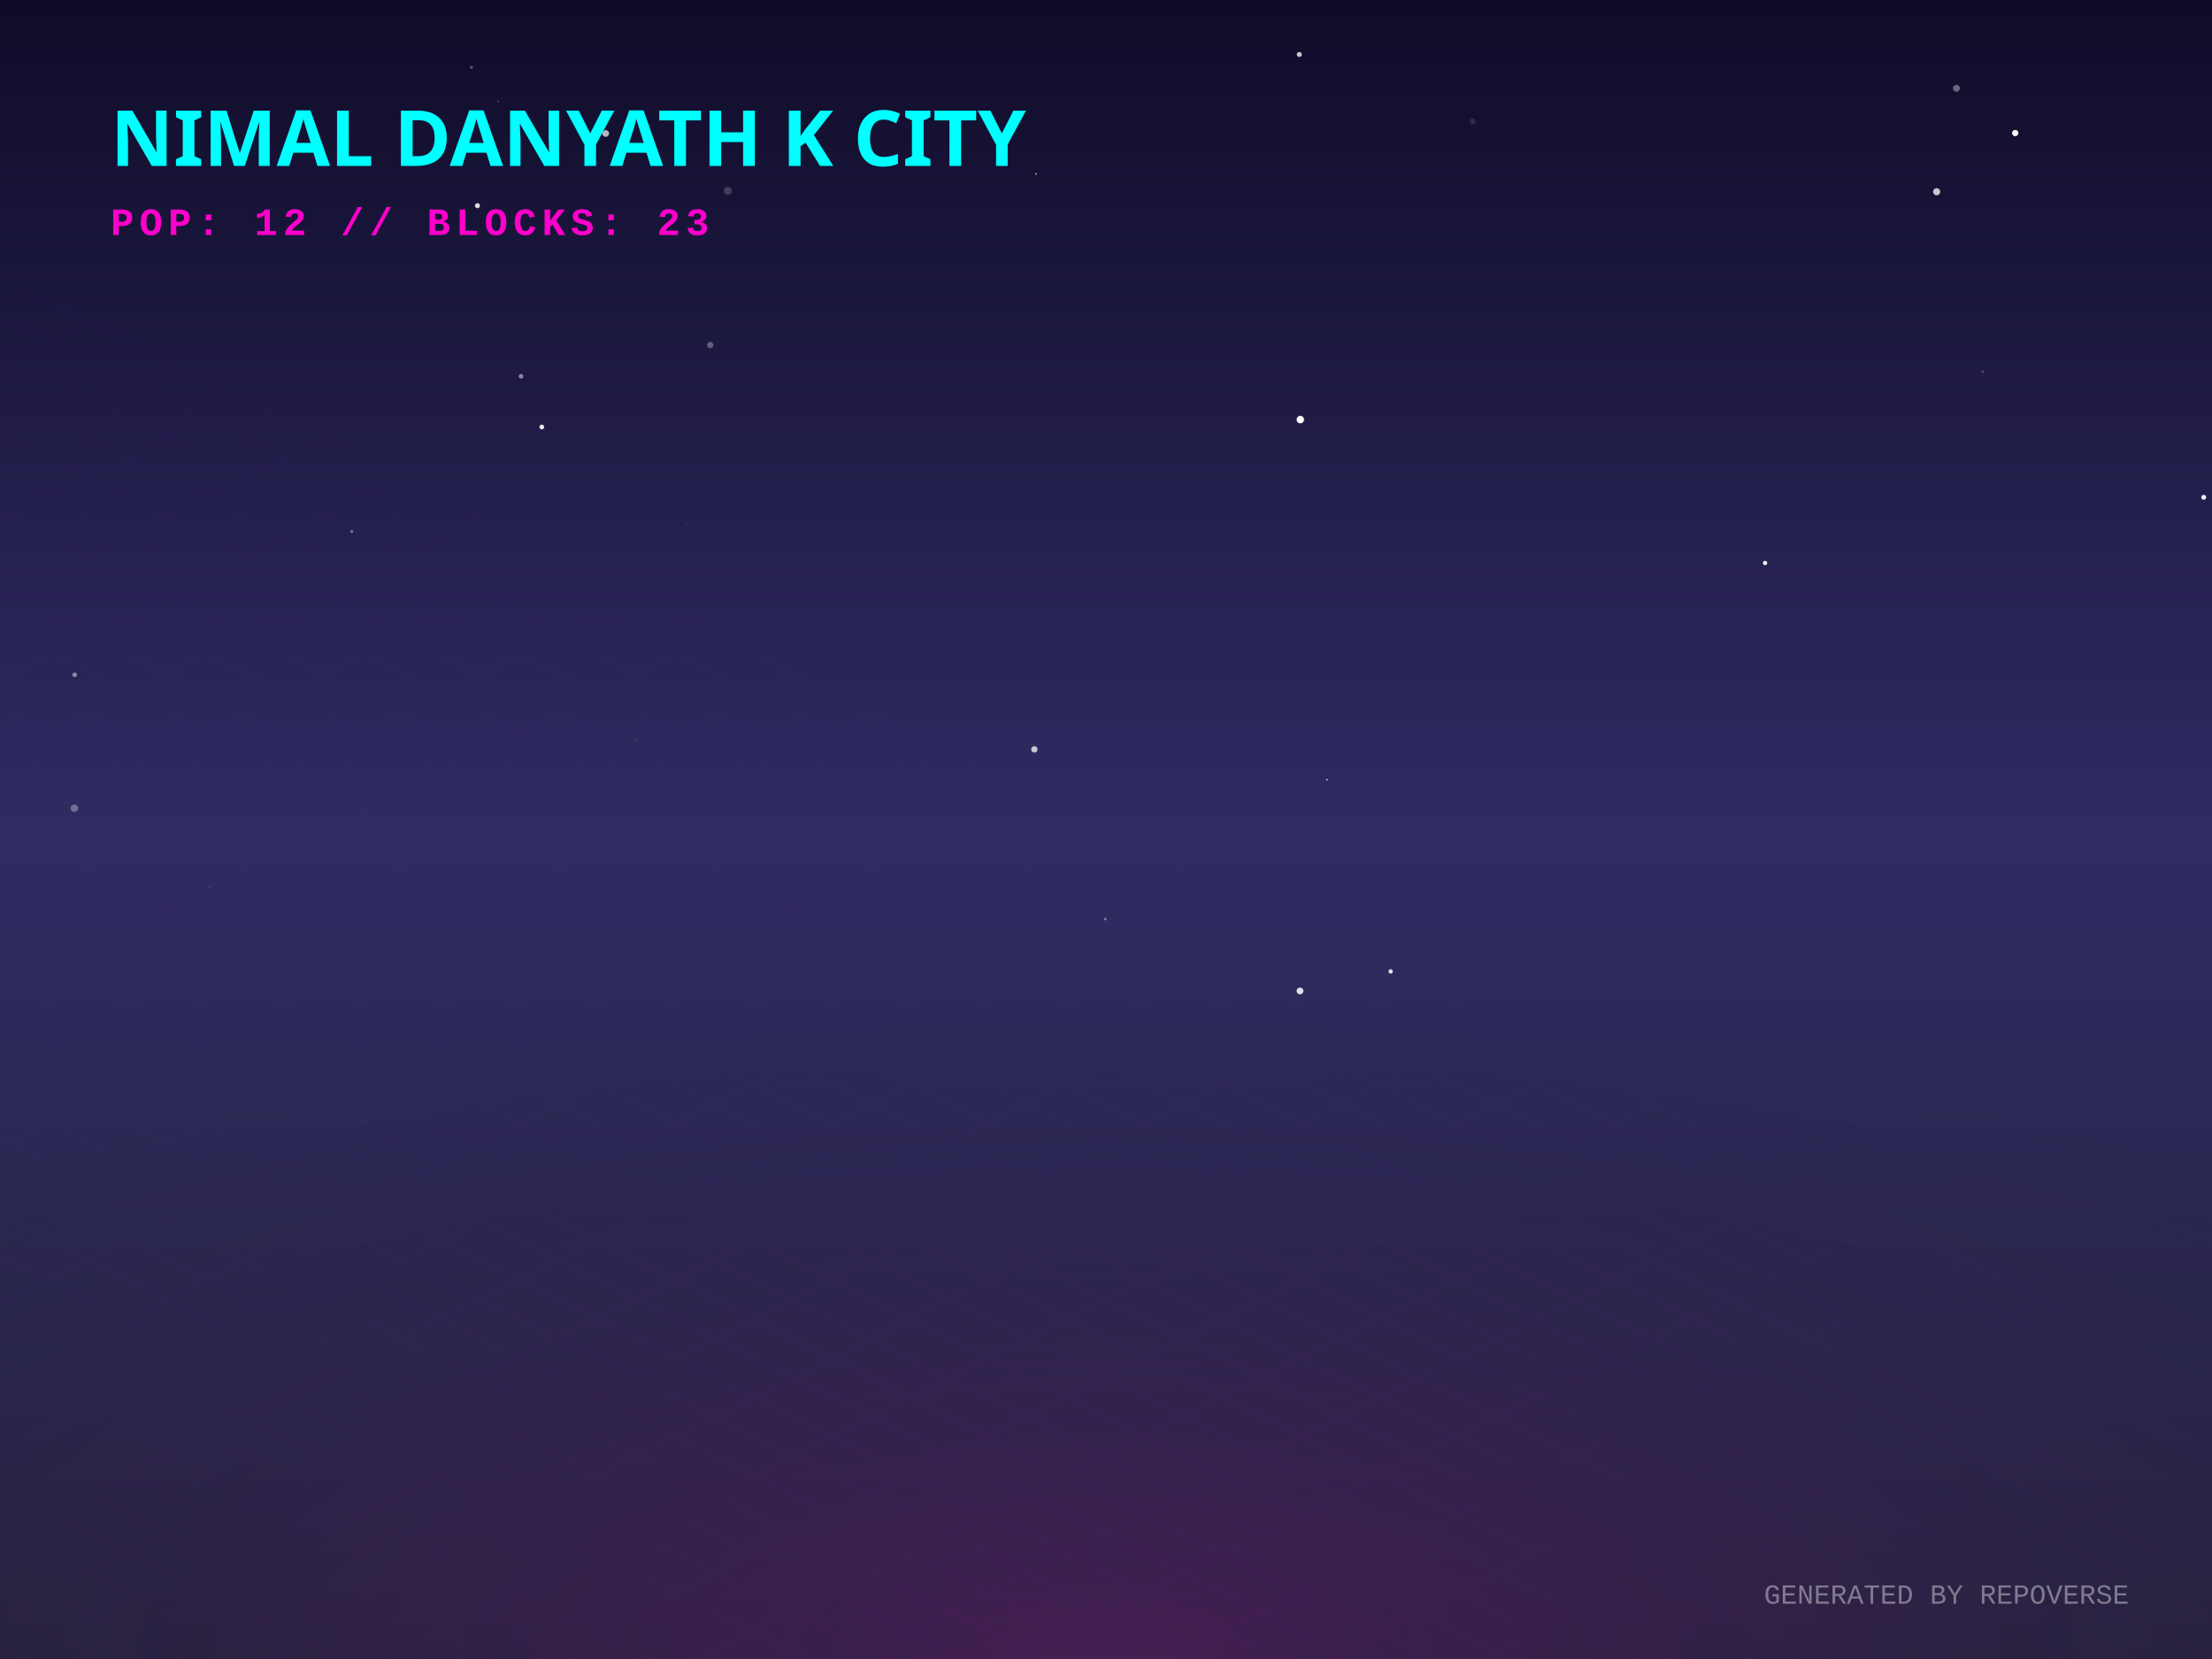
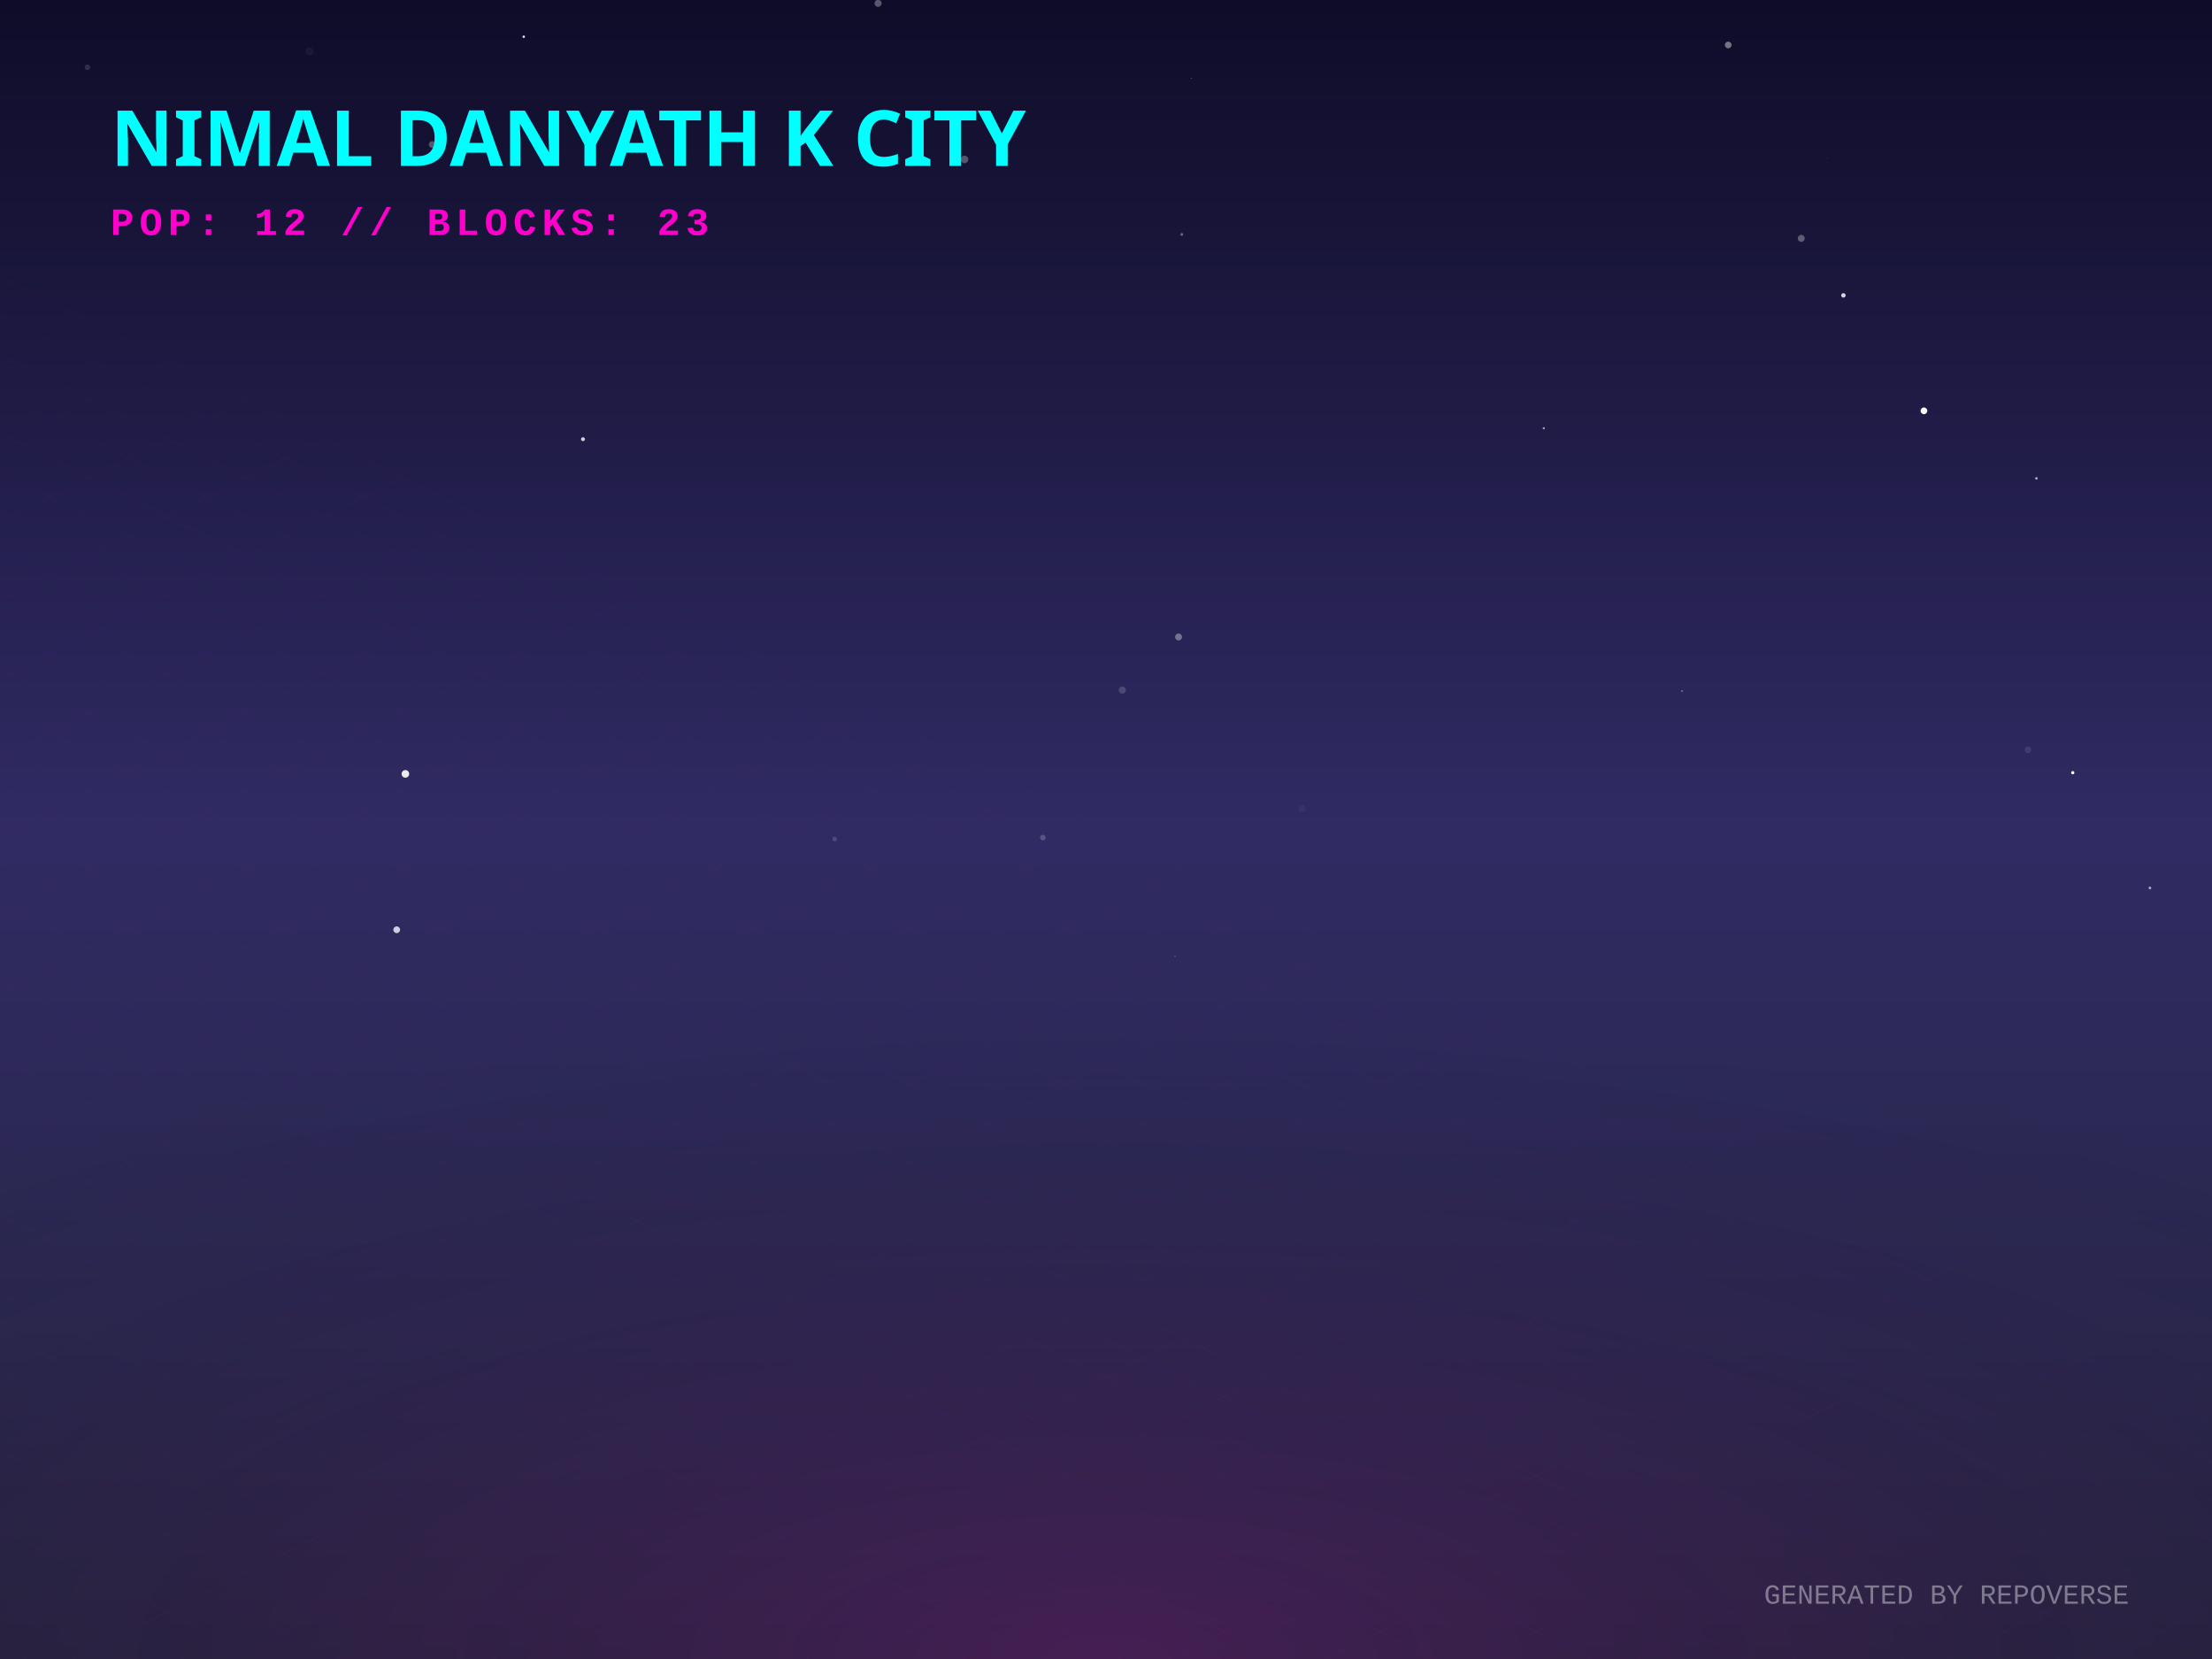
<svg xmlns="http://www.w3.org/2000/svg" width="800" height="600" viewBox="0 0 800 600">
  <defs>
    <linearGradient id="skyGradient" x1="0%" y1="0%" x2="0%" y2="100%">
      <stop offset="0%" stop-color="#0f0c29" />
      <stop offset="50%" stop-color="#302b63" />
      <stop offset="100%" stop-color="#24243e" />
    </linearGradient>
    <pattern id="gridPattern" width="40" height="20" patternUnits="userSpaceOnUse" patternTransform="rotate(0)">
      <path d="M 40 0 L 0 0 0 20" fill="none" stroke="magenta" stroke-width="0.5" opacity="0.2" />
    </pattern>
    <radialGradient id="floorGlow" cx="50%" cy="100%" r="80%">
      <stop offset="0%" stop-color="#ff00cc" stop-opacity="0.15" />
      <stop offset="100%" stop-color="transparent" />
    </radialGradient>
    <linearGradient id="gradLeft-happy" x1="0%" y1="0%" x2="100%" y2="100%">
      <stop offset="0%" stop-color="#FFD700" stop-opacity="0.8" />
      <stop offset="100%" stop-color="#050510" stop-opacity="0.9" />
    </linearGradient>
    <linearGradient id="gradRight-happy" x1="0%" y1="0%" x2="0%" y2="100%">
      <stop offset="0%" stop-color="#FFD700" stop-opacity="0.6" />
      <stop offset="100%" stop-color="#0b0b1a" stop-opacity="0.8" />
    </linearGradient>
    <linearGradient id="gradLeft-focused" x1="0%" y1="0%" x2="100%" y2="100%">
      <stop offset="0%" stop-color="#00FF94" stop-opacity="0.8" />
      <stop offset="100%" stop-color="#050510" stop-opacity="0.9" />
    </linearGradient>
    <linearGradient id="gradRight-focused" x1="0%" y1="0%" x2="0%" y2="100%">
      <stop offset="0%" stop-color="#00FF94" stop-opacity="0.6" />
      <stop offset="100%" stop-color="#0b0b1a" stop-opacity="0.8" />
    </linearGradient>
    <linearGradient id="gradLeft-calm" x1="0%" y1="0%" x2="100%" y2="100%">
      <stop offset="0%" stop-color="#00C2FF" stop-opacity="0.8" />
      <stop offset="100%" stop-color="#050510" stop-opacity="0.9" />
    </linearGradient>
    <linearGradient id="gradRight-calm" x1="0%" y1="0%" x2="0%" y2="100%">
      <stop offset="0%" stop-color="#00C2FF" stop-opacity="0.6" />
      <stop offset="100%" stop-color="#0b0b1a" stop-opacity="0.8" />
    </linearGradient>
    <linearGradient id="gradLeft-stressed" x1="0%" y1="0%" x2="100%" y2="100%">
      <stop offset="0%" stop-color="#FF2A6D" stop-opacity="0.8" />
      <stop offset="100%" stop-color="#050510" stop-opacity="0.9" />
    </linearGradient>
    <linearGradient id="gradRight-stressed" x1="0%" y1="0%" x2="0%" y2="100%">
      <stop offset="0%" stop-color="#FF2A6D" stop-opacity="0.6" />
      <stop offset="100%" stop-color="#0b0b1a" stop-opacity="0.8" />
    </linearGradient>
    <linearGradient id="gradLeft-energetic" x1="0%" y1="0%" x2="100%" y2="100%">
      <stop offset="0%" stop-color="#D300C5" stop-opacity="0.8" />
      <stop offset="100%" stop-color="#050510" stop-opacity="0.9" />
    </linearGradient>
    <linearGradient id="gradRight-energetic" x1="0%" y1="0%" x2="0%" y2="100%">
      <stop offset="0%" stop-color="#D300C5" stop-opacity="0.6" />
      <stop offset="100%" stop-color="#0b0b1a" stop-opacity="0.8" />
    </linearGradient>
  </defs>
  <rect width="100%" height="100%" fill="url(#skyGradient)" />
-   <circle cx="728.832" cy="48.117" r="1.146" fill="white" opacity="0.968" />
-   <circle cx="170.499" cy="24.362" r="0.547" fill="white" opacity="0.311" />
-   <circle cx="374.702" cy="62.879" r="0.297" fill="white" opacity="0.786" />
-   <circle cx="263.276" cy="68.997" r="1.456" fill="white" opacity="0.18" />
-   <circle cx="502.953" cy="351.334" r="0.79" fill="white" opacity="0.864" />
-   <circle cx="760.752" cy="51.111" r="0.01" fill="white" opacity="0.781" />
-   <circle cx="256.875" cy="124.778" r="1.132" fill="white" opacity="0.3" />
-   <circle cx="26.912" cy="292.308" r="1.371" fill="white" opacity="0.318" />
-   <circle cx="700.424" cy="69.345" r="1.282" fill="white" opacity="0.765" />
-   <circle cx="374.09" cy="271.022" r="1.159" fill="white" opacity="0.741" />
-   <circle cx="127.24" cy="192.217" r="0.539" fill="white" opacity="0.392" />
-   <circle cx="248.229" cy="189.381" r="0.391" fill="white" opacity="0.062" />
-   <circle cx="219.054" cy="48.272" r="1.225" fill="white" opacity="0.684" />
-   <circle cx="399.718" cy="332.406" r="0.481" fill="white" opacity="0.394" />
-   <circle cx="797.002" cy="179.858" r="0.885" fill="white" opacity="0.938" />
-   <circle cx="479.887" cy="282.012" r="0.288" fill="white" opacity="0.919" />
-   <circle cx="469.912" cy="19.701" r="0.91" fill="white" opacity="0.761" />
-   <circle cx="470.287" cy="151.75" r="1.346" fill="white" opacity="0.993" />
-   <circle cx="75.793" cy="320.684" r="0.209" fill="white" opacity="0.293" />
-   <circle cx="470.173" cy="358.388" r="1.232" fill="white" opacity="0.845" />
-   <circle cx="532.593" cy="43.847" r="1.046" fill="white" opacity="0.119" />
-   <circle cx="188.431" cy="136.079" r="0.828" fill="white" opacity="0.486" />
-   <circle cx="638.36" cy="203.617" r="0.788" fill="white" opacity="0.915" />
-   <circle cx="27.011" cy="244.047" r="0.833" fill="white" opacity="0.466" />
-   <circle cx="230.265" cy="267.864" r="0.185" fill="white" opacity="0.415" />
-   <circle cx="180.173" cy="36.707" r="0.432" fill="white" opacity="0.151" />
-   <circle cx="195.952" cy="154.43" r="0.865" fill="white" opacity="0.908" />
-   <circle cx="172.672" cy="74.389" r="0.92" fill="white" opacity="0.84" />
-   <circle cx="717.082" cy="134.417" r="0.478" fill="white" opacity="0.209" />
-   <circle cx="707.579" cy="31.931" r="1.254" fill="white" opacity="0.367" />
+   <circle cx="427.412" cy="84.792" r="0.508" fill="white" opacity="0.352" />
+   <circle cx="377.166" cy="302.936" r="1.004" fill="white" opacity="0.199" />
+   <circle cx="470.927" cy="292.398" r="1.291" fill="white" opacity="0.04" />
+   <circle cx="608.32" cy="249.931" r="0.354" fill="white" opacity="0.3" />
+   <circle cx="257.941" cy="57.588" r="0.949" fill="white" opacity="0.055" />
+   <circle cx="716.478" cy="66.44" r="0.07" fill="white" opacity="0.364" />
+   <circle cx="156.339" cy="52.272" r="1.232" fill="white" opacity="0.283" />
+   <circle cx="695.822" cy="148.583" r="1.211" fill="white" opacity="0.986" />
+   <circle cx="301.882" cy="303.461" r="0.845" fill="white" opacity="0.141" />
+   <circle cx="733.471" cy="271.165" r="1.184" fill="white" opacity="0.094" />
+   <circle cx="210.847" cy="158.836" r="0.714" fill="white" opacity="0.789" />
+   <circle cx="736.505" cy="173.009" r="0.464" fill="white" opacity="0.638" />
+   <circle cx="558.326" cy="154.875" r="0.395" fill="white" opacity="0.604" />
+   <circle cx="777.551" cy="321.135" r="0.493" fill="white" opacity="0.584" />
+   <circle cx="430.956" cy="28.331" r="0.103" fill="white" opacity="0.974" />
+   <circle cx="426.25" cy="230.376" r="1.26" fill="white" opacity="0.355" />
+   <circle cx="189.424" cy="13.284" r="0.443" fill="white" opacity="0.902" />
+   <circle cx="660.784" cy="57.14" r="0.093" fill="white" opacity="0.362" />
+   <circle cx="651.443" cy="86.211" r="1.262" fill="white" opacity="0.308" />
+   <circle cx="317.57" cy="1.201" r="1.283" fill="white" opacity="0.307" />
+   <circle cx="146.612" cy="279.887" r="1.376" fill="white" opacity="0.901" />
+   <circle cx="666.696" cy="106.825" r="0.809" fill="white" opacity="0.816" />
+   <circle cx="348.829" cy="57.659" r="1.374" fill="white" opacity="0.279" />
+   <circle cx="625.03" cy="16.257" r="1.207" fill="white" opacity="0.416" />
+   <circle cx="143.476" cy="336.253" r="1.217" fill="white" opacity="0.767" />
+   <circle cx="749.644" cy="279.457" r="0.582" fill="white" opacity="0.987" />
+   <circle cx="111.96" cy="18.632" r="1.436" fill="white" opacity="0.045" />
+   <circle cx="405.905" cy="249.576" r="1.28" fill="white" opacity="0.163" />
+   <circle cx="31.611" cy="24.335" r="0.998" fill="white" opacity="0.133" />
+   <circle cx="424.963" cy="345.868" r="0.201" fill="white" opacity="0.361" />
  <g transform="translate(0, 300) scale(1, 0.5)">
    <rect x="-800" y="0" width="2400" height="1200" fill="url(#gridPattern)" opacity="0.3" transform="rotate(45, 400, 0)" />
  </g>
  <rect x="0" y="300" width="800" height="300" fill="url(#floorGlow)" />
  <g transform="translate(40, 60)">
    <text fill="cyan" font-family="Verdana, sans-serif" font-size="28" font-weight="900" style="text-shadow: 0 0 10px cyan;">NIMAL DANYATH K CITY</text>
    <text y="25" fill="#ff00cc" font-family="Courier New, monospace" font-size="14" font-weight="bold" letter-spacing="2">POP: 12 // BLOCKS: 23</text>
  </g>
  <g transform="translate(0, 50)">
    <a href="https://github.com/nimaldanyathk/repo-verse" target="_blank">
      <g class="building" opacity="0">
        <animate attributeName="opacity" values="0;1" dur="0.8s" begin="0s" fill="freeze" />
-         <ellipse cx="400" cy="291.603" rx="18.81" ry="10.032" fill="black" opacity="0.4" blur="2" />
-         <path d="M 387.46 254.883 l 0 36.72 l 12.54 6.27 l 0 -36.72 z" fill="url(#gradLeft-focused)" stroke="none" />
-         <path d="M 412.54 254.883 l 0 36.72 l -12.54 6.27 l 0 -36.72 z" fill="url(#gradRight-focused)" stroke="none" />
-         <path d="M 400 248.613 l 12.54 6.27 l -12.54 6.27 l -12.54 -6.27 z" fill="#E0FFF1" fill-opacity="0.9" stroke="none" />
-         <path d="M 387.46 254.883 l 0 36.72 l 12.54 6.27 l 0 -36.72 z" fill="none" stroke="#00FF94" stroke-width="0.5" opacity="0.5" />
-         <path d="M 412.54 254.883 l 0 36.72 l -12.54 6.27 l 0 -36.72 z" fill="none" stroke="#00FF94" stroke-width="0.5" opacity="0.5" />
+         <ellipse cx="400" cy="291.633" rx="18.9" ry="10.08" fill="black" opacity="0.4" blur="2" />
+         <path d="M 387.4 254.833 l 0 36.8 l 12.6 6.3 l 0 -36.8 z" fill="url(#gradLeft-focused)" stroke="none" />
+         <path d="M 412.6 254.833 l 0 36.8 l -12.6 6.3 l 0 -36.8 z" fill="url(#gradRight-focused)" stroke="none" />
+         <path d="M 400 248.533 l 12.6 6.3 l -12.6 6.3 l -12.6 -6.3 z" fill="#E0FFF1" fill-opacity="0.9" stroke="none" />
+         <path d="M 387.4 254.833 l 0 36.8 l 12.6 6.3 l 0 -36.8 z" fill="none" stroke="#00FF94" stroke-width="0.5" opacity="0.5" />
+         <path d="M 412.6 254.833 l 0 36.8 l -12.6 6.3 l 0 -36.8 z" fill="none" stroke="#00FF94" stroke-width="0.5" opacity="0.5" />
      </g>
    </a>
    <a href="https://github.com/nimaldanyathk/Semicolon-Embedded-C-Project" target="_blank">
      <g class="building" opacity="0">
        <animate attributeName="opacity" values="0;1" dur="0.8s" begin="0.05s" fill="freeze" />
        <ellipse cx="424" cy="302.913" rx="16.74" ry="8.928" fill="black" opacity="0.4" blur="2" />
        <path d="M 412.84 268.033 l 0 34.88 l 11.16 5.58 l 0 -34.88 z" fill="url(#gradLeft-focused)" stroke="none" />
        <path d="M 435.16 268.033 l 0 34.88 l -11.16 5.58 l 0 -34.88 z" fill="url(#gradRight-focused)" stroke="none" />
        <path d="M 424 262.453 l 11.16 5.58 l -11.16 5.58 l -11.16 -5.58 z" fill="#E0FFF1" fill-opacity="0.9" stroke="none" />
        <path d="M 412.84 268.033 l 0 34.88 l 11.16 5.58 l 0 -34.88 z" fill="none" stroke="#00FF94" stroke-width="0.5" opacity="0.5" />
        <path d="M 435.16 268.033 l 0 34.88 l -11.16 5.58 l 0 -34.88 z" fill="none" stroke="#00FF94" stroke-width="0.5" opacity="0.5" />
      </g>
    </a>
    <a href="https://github.com/nimaldanyathk/Discrete_Mathematics_Algorithms" target="_blank">
      <g class="building" opacity="0">
        <animate attributeName="opacity" values="0;1" dur="0.8s" begin="0.1s" fill="freeze" />
        <ellipse cx="376" cy="301.136" rx="11.408" ry="6.084" fill="black" opacity="0.4" blur="2" />
        <path d="M 368.395 281.136 l 0 20 l 7.605 3.803 l 0 -20 z" fill="url(#gradLeft-calm)" stroke="none" />
        <path d="M 383.605 281.136 l 0 20 l -7.605 3.803 l 0 -20 z" fill="url(#gradRight-calm)" stroke="none" />
        <path d="M 376 277.333 l 7.605 3.803 l -7.605 3.803 l -7.605 -3.803 z" fill="#D1F4FF" fill-opacity="0.9" stroke="none" />
        <path d="M 368.395 281.136 l 0 20 l 7.605 3.803 l 0 -20 z" fill="none" stroke="#00C2FF" stroke-width="0.5" opacity="0.5" />
        <path d="M 383.605 281.136 l 0 20 l -7.605 3.803 l 0 -20 z" fill="none" stroke="#00C2FF" stroke-width="0.5" opacity="0.5" />
      </g>
    </a>
    <a href="https://github.com/nimaldanyathk/sparkd" target="_blank">
      <g class="building" opacity="0">
        <animate attributeName="opacity" values="0;1" dur="0.8s" begin="0.15s" fill="freeze" />
        <ellipse cx="448" cy="316.833" rx="22.5" ry="12" fill="black" opacity="0.4" blur="2" />
        <path d="M 433 254.893 l 0 61.94 l 15 7.5 l 0 -61.94 z" fill="url(#gradLeft-calm)" stroke="none" />
        <path d="M 463 254.893 l 0 61.94 l -15 7.5 l 0 -61.94 z" fill="url(#gradRight-calm)" stroke="none" />
        <path d="M 448 247.393 l 15 7.5 l -15 7.5 l -15 -7.5 z" fill="#D1F4FF" fill-opacity="0.9" stroke="none" />
        <path d="M 433 254.893 l 0 61.94 l 15 7.5 l 0 -61.94 z" fill="none" stroke="#00C2FF" stroke-width="0.5" opacity="0.5" />
        <path d="M 463 254.893 l 0 61.94 l -15 7.5 l 0 -61.94 z" fill="none" stroke="#00C2FF" stroke-width="0.5" opacity="0.5" />
        <path d="M 452 301.333 l 7 4" stroke="#D1F4FF" stroke-width="2" stroke-opacity="0.6" />
        <path d="M 452 291.333 l 7 4" stroke="#D1F4FF" stroke-width="2" stroke-opacity="0.6" />
-         <path d="M 437 293.333 l 7 -4" stroke="#D1F4FF" stroke-width="2" stroke-opacity="0.4" />
+         <path d="M 452 281.333 l 7 4" stroke="#D1F4FF" stroke-width="2" stroke-opacity="0.6" />
        <path d="M 437 283.333 l 7 -4" stroke="#D1F4FF" stroke-width="2" stroke-opacity="0.4" />
        <path d="M 452 271.333 l 7 4" stroke="#D1F4FF" stroke-width="2" stroke-opacity="0.6" />
        <path d="M 437 273.333 l 7 -4" stroke="#D1F4FF" stroke-width="2" stroke-opacity="0.4" />
        <path d="M 452 261.333 l 7 4" stroke="#D1F4FF" stroke-width="2" stroke-opacity="0.6" />
-         <path d="M 437 263.333 l 7 -4" stroke="#D1F4FF" stroke-width="2" stroke-opacity="0.4" />
      </g>
    </a>
    <a href="https://github.com/nimaldanyathk/Linear_Algebra_Matlab" target="_blank">
      <g class="building" opacity="0">
        <animate attributeName="opacity" values="0;1" dur="0.8s" begin="0.2s" fill="freeze" />
        <ellipse cx="400" cy="316.833" rx="22.5" ry="12" fill="black" opacity="0.4" blur="2" />
        <path d="M 385 150.113 l 0 166.72 l 15 7.5 l 0 -166.72 z" fill="url(#gradLeft-stressed)" stroke="none" />
        <path d="M 415 150.113 l 0 166.72 l -15 7.5 l 0 -166.72 z" fill="url(#gradRight-stressed)" stroke="none" />
        <path d="M 400 142.613 l 15 7.5 l -15 7.5 l -15 -7.5 z" fill="#FFD1E0" fill-opacity="0.9" stroke="none" />
        <path d="M 385 150.113 l 0 166.72 l 15 7.5 l 0 -166.72 z" fill="none" stroke="#FF2A6D" stroke-width="0.5" opacity="0.5" />
        <path d="M 415 150.113 l 0 166.72 l -15 7.5 l 0 -166.72 z" fill="none" stroke="#FF2A6D" stroke-width="0.5" opacity="0.5" />
-         <path d="M 404 301.333 l 7 4" stroke="#FFD1E0" stroke-width="2" stroke-opacity="0.6" />
        <path d="M 389 303.333 l 7 -4" stroke="#FFD1E0" stroke-width="2" stroke-opacity="0.4" />
        <path d="M 404 291.333 l 7 4" stroke="#FFD1E0" stroke-width="2" stroke-opacity="0.6" />
-         <path d="M 389 293.333 l 7 -4" stroke="#FFD1E0" stroke-width="2" stroke-opacity="0.4" />
        <path d="M 404 281.333 l 7 4" stroke="#FFD1E0" stroke-width="2" stroke-opacity="0.6" />
        <path d="M 389 283.333 l 7 -4" stroke="#FFD1E0" stroke-width="2" stroke-opacity="0.4" />
+         <path d="M 404 271.333 l 7 4" stroke="#FFD1E0" stroke-width="2" stroke-opacity="0.6" />
        <path d="M 389 273.333 l 7 -4" stroke="#FFD1E0" stroke-width="2" stroke-opacity="0.4" />
        <path d="M 404 261.333 l 7 4" stroke="#FFD1E0" stroke-width="2" stroke-opacity="0.6" />
        <path d="M 389 263.333 l 7 -4" stroke="#FFD1E0" stroke-width="2" stroke-opacity="0.4" />
        <path d="M 404 251.333 l 7 4" stroke="#FFD1E0" stroke-width="2" stroke-opacity="0.6" />
-         <path d="M 389 253.333 l 7 -4" stroke="#FFD1E0" stroke-width="2" stroke-opacity="0.4" />
-         <path d="M 404 241.333 l 7 4" stroke="#FFD1E0" stroke-width="2" stroke-opacity="0.6" />
        <path d="M 389 243.333 l 7 -4" stroke="#FFD1E0" stroke-width="2" stroke-opacity="0.4" />
        <path d="M 404 231.333 l 7 4" stroke="#FFD1E0" stroke-width="2" stroke-opacity="0.6" />
-         <path d="M 389 233.333 l 7 -4" stroke="#FFD1E0" stroke-width="2" stroke-opacity="0.4" />
        <path d="M 404 221.333 l 7 4" stroke="#FFD1E0" stroke-width="2" stroke-opacity="0.6" />
-         <path d="M 389 223.333 l 7 -4" stroke="#FFD1E0" stroke-width="2" stroke-opacity="0.4" />
        <path d="M 404 211.333 l 7 4" stroke="#FFD1E0" stroke-width="2" stroke-opacity="0.6" />
+         <path d="M 389 213.333 l 7 -4" stroke="#FFD1E0" stroke-width="2" stroke-opacity="0.4" />
        <path d="M 404 201.333 l 7 4" stroke="#FFD1E0" stroke-width="2" stroke-opacity="0.6" />
        <path d="M 389 203.333 l 7 -4" stroke="#FFD1E0" stroke-width="2" stroke-opacity="0.4" />
-         <path d="M 404 191.333 l 7 4" stroke="#FFD1E0" stroke-width="2" stroke-opacity="0.6" />
        <path d="M 389 193.333 l 7 -4" stroke="#FFD1E0" stroke-width="2" stroke-opacity="0.4" />
        <path d="M 404 181.333 l 7 4" stroke="#FFD1E0" stroke-width="2" stroke-opacity="0.6" />
+         <path d="M 404 171.333 l 7 4" stroke="#FFD1E0" stroke-width="2" stroke-opacity="0.6" />
        <path d="M 389 173.333 l 7 -4" stroke="#FFD1E0" stroke-width="2" stroke-opacity="0.4" />
-         <path d="M 404 161.333 l 7 4" stroke="#FFD1E0" stroke-width="2" stroke-opacity="0.6" />
        <path d="M 389 163.333 l 7 -4" stroke="#FFD1E0" stroke-width="2" stroke-opacity="0.4" />
      </g>
    </a>
    <a href="https://github.com/nimaldanyathk/react-bits" target="_blank">
      <g class="building" opacity="0">
        <animate attributeName="opacity" values="0;1" dur="0.8s" begin="0.25s" fill="freeze" />
        <ellipse cx="352" cy="316.833" rx="22.5" ry="12" fill="black" opacity="0.4" blur="2" />
        <path d="M 337 111.833 l 0 205 l 15 7.5 l 0 -205 z" fill="url(#gradLeft-stressed)" stroke="none" />
        <path d="M 367 111.833 l 0 205 l -15 7.5 l 0 -205 z" fill="url(#gradRight-stressed)" stroke="none" />
        <path d="M 352 104.333 l 15 7.5 l -15 7.5 l -15 -7.5 z" fill="#FFD1E0" fill-opacity="0.9" stroke="none" />
        <path d="M 337 111.833 l 0 205 l 15 7.5 l 0 -205 z" fill="none" stroke="#FF2A6D" stroke-width="0.5" opacity="0.5" />
        <path d="M 367 111.833 l 0 205 l -15 7.5 l 0 -205 z" fill="none" stroke="#FF2A6D" stroke-width="0.5" opacity="0.5" />
        <path d="M 356 301.333 l 7 4" stroke="#FFD1E0" stroke-width="2" stroke-opacity="0.6" />
+         <path d="M 341 303.333 l 7 -4" stroke="#FFD1E0" stroke-width="2" stroke-opacity="0.4" />
        <path d="M 356 291.333 l 7 4" stroke="#FFD1E0" stroke-width="2" stroke-opacity="0.6" />
        <path d="M 341 293.333 l 7 -4" stroke="#FFD1E0" stroke-width="2" stroke-opacity="0.4" />
        <path d="M 356 281.333 l 7 4" stroke="#FFD1E0" stroke-width="2" stroke-opacity="0.6" />
        <path d="M 341 283.333 l 7 -4" stroke="#FFD1E0" stroke-width="2" stroke-opacity="0.4" />
        <path d="M 356 271.333 l 7 4" stroke="#FFD1E0" stroke-width="2" stroke-opacity="0.6" />
-         <path d="M 341 273.333 l 7 -4" stroke="#FFD1E0" stroke-width="2" stroke-opacity="0.4" />
+         <path d="M 356 261.333 l 7 4" stroke="#FFD1E0" stroke-width="2" stroke-opacity="0.6" />
        <path d="M 341 263.333 l 7 -4" stroke="#FFD1E0" stroke-width="2" stroke-opacity="0.4" />
        <path d="M 356 251.333 l 7 4" stroke="#FFD1E0" stroke-width="2" stroke-opacity="0.6" />
+         <path d="M 341 253.333 l 7 -4" stroke="#FFD1E0" stroke-width="2" stroke-opacity="0.4" />
        <path d="M 341 243.333 l 7 -4" stroke="#FFD1E0" stroke-width="2" stroke-opacity="0.4" />
        <path d="M 356 231.333 l 7 4" stroke="#FFD1E0" stroke-width="2" stroke-opacity="0.6" />
+         <path d="M 341 233.333 l 7 -4" stroke="#FFD1E0" stroke-width="2" stroke-opacity="0.4" />
        <path d="M 356 221.333 l 7 4" stroke="#FFD1E0" stroke-width="2" stroke-opacity="0.6" />
        <path d="M 341 223.333 l 7 -4" stroke="#FFD1E0" stroke-width="2" stroke-opacity="0.4" />
        <path d="M 356 211.333 l 7 4" stroke="#FFD1E0" stroke-width="2" stroke-opacity="0.6" />
-         <path d="M 341 213.333 l 7 -4" stroke="#FFD1E0" stroke-width="2" stroke-opacity="0.4" />
+         <path d="M 356 201.333 l 7 4" stroke="#FFD1E0" stroke-width="2" stroke-opacity="0.6" />
        <path d="M 341 203.333 l 7 -4" stroke="#FFD1E0" stroke-width="2" stroke-opacity="0.4" />
-         <path d="M 356 191.333 l 7 4" stroke="#FFD1E0" stroke-width="2" stroke-opacity="0.6" />
-         <path d="M 341 173.333 l 7 -4" stroke="#FFD1E0" stroke-width="2" stroke-opacity="0.4" />
+         <path d="M 356 181.333 l 7 4" stroke="#FFD1E0" stroke-width="2" stroke-opacity="0.6" />
+         <path d="M 341 183.333 l 7 -4" stroke="#FFD1E0" stroke-width="2" stroke-opacity="0.4" />
        <path d="M 356 161.333 l 7 4" stroke="#FFD1E0" stroke-width="2" stroke-opacity="0.6" />
        <path d="M 341 163.333 l 7 -4" stroke="#FFD1E0" stroke-width="2" stroke-opacity="0.4" />
        <path d="M 356 151.333 l 7 4" stroke="#FFD1E0" stroke-width="2" stroke-opacity="0.6" />
        <path d="M 341 153.333 l 7 -4" stroke="#FFD1E0" stroke-width="2" stroke-opacity="0.4" />
-         <path d="M 341 143.333 l 7 -4" stroke="#FFD1E0" stroke-width="2" stroke-opacity="0.4" />
-         <path d="M 356 131.333 l 7 4" stroke="#FFD1E0" stroke-width="2" stroke-opacity="0.6" />
+         <path d="M 356 141.333 l 7 4" stroke="#FFD1E0" stroke-width="2" stroke-opacity="0.6" />
        <path d="M 341 133.333 l 7 -4" stroke="#FFD1E0" stroke-width="2" stroke-opacity="0.4" />
+         <path d="M 356 121.333 l 7 4" stroke="#FFD1E0" stroke-width="2" stroke-opacity="0.6" />
        <path d="M 341 123.333 l 7 -4" stroke="#FFD1E0" stroke-width="2" stroke-opacity="0.4" />
      </g>
    </a>
    <a href="https://github.com/nimaldanyathk/TheInspirationalBoat" target="_blank">
      <g class="building" opacity="0">
        <animate attributeName="opacity" values="0;1" dur="0.8s" begin="0.3s" fill="freeze" />
        <ellipse cx="472" cy="328.833" rx="22.5" ry="12" fill="black" opacity="0.4" blur="2" />
        <path d="M 457 118.833 l 0 210 l 15 7.5 l 0 -210 z" fill="url(#gradLeft-energetic)" stroke="none" />
        <path d="M 487 118.833 l 0 210 l -15 7.5 l 0 -210 z" fill="url(#gradRight-energetic)" stroke="none" />
        <path d="M 472 111.333 l 15 7.5 l -15 7.5 l -15 -7.5 z" fill="#FAD7FA" fill-opacity="0.9" stroke="none" />
        <path d="M 457 118.833 l 0 210 l 15 7.5 l 0 -210 z" fill="none" stroke="#D300C5" stroke-width="0.5" opacity="0.5" />
        <path d="M 487 118.833 l 0 210 l -15 7.5 l 0 -210 z" fill="none" stroke="#D300C5" stroke-width="0.5" opacity="0.5" />
        <path d="M 476 313.333 l 7 4" stroke="#FAD7FA" stroke-width="2" stroke-opacity="0.6" />
        <path d="M 461 315.333 l 7 -4" stroke="#FAD7FA" stroke-width="2" stroke-opacity="0.4" />
-         <path d="M 476 303.333 l 7 4" stroke="#FAD7FA" stroke-width="2" stroke-opacity="0.6" />
        <path d="M 461 305.333 l 7 -4" stroke="#FAD7FA" stroke-width="2" stroke-opacity="0.4" />
-         <path d="M 476 293.333 l 7 4" stroke="#FAD7FA" stroke-width="2" stroke-opacity="0.6" />
        <path d="M 461 295.333 l 7 -4" stroke="#FAD7FA" stroke-width="2" stroke-opacity="0.4" />
        <path d="M 476 283.333 l 7 4" stroke="#FAD7FA" stroke-width="2" stroke-opacity="0.6" />
        <path d="M 476 273.333 l 7 4" stroke="#FAD7FA" stroke-width="2" stroke-opacity="0.6" />
        <path d="M 461 275.333 l 7 -4" stroke="#FAD7FA" stroke-width="2" stroke-opacity="0.4" />
-         <path d="M 476 263.333 l 7 4" stroke="#FAD7FA" stroke-width="2" stroke-opacity="0.6" />
+         <path d="M 476 253.333 l 7 4" stroke="#FAD7FA" stroke-width="2" stroke-opacity="0.6" />
+         <path d="M 461 255.333 l 7 -4" stroke="#FAD7FA" stroke-width="2" stroke-opacity="0.4" />
        <path d="M 476 243.333 l 7 4" stroke="#FAD7FA" stroke-width="2" stroke-opacity="0.6" />
-         <path d="M 461 245.333 l 7 -4" stroke="#FAD7FA" stroke-width="2" stroke-opacity="0.4" />
-         <path d="M 461 225.333 l 7 -4" stroke="#FAD7FA" stroke-width="2" stroke-opacity="0.4" />
+         <path d="M 476 233.333 l 7 4" stroke="#FAD7FA" stroke-width="2" stroke-opacity="0.6" />
+         <path d="M 476 223.333 l 7 4" stroke="#FAD7FA" stroke-width="2" stroke-opacity="0.6" />
+         <path d="M 476 213.333 l 7 4" stroke="#FAD7FA" stroke-width="2" stroke-opacity="0.6" />
        <path d="M 461 215.333 l 7 -4" stroke="#FAD7FA" stroke-width="2" stroke-opacity="0.4" />
-         <path d="M 476 203.333 l 7 4" stroke="#FAD7FA" stroke-width="2" stroke-opacity="0.6" />
-         <path d="M 461 205.333 l 7 -4" stroke="#FAD7FA" stroke-width="2" stroke-opacity="0.4" />
-         <path d="M 476 193.333 l 7 4" stroke="#FAD7FA" stroke-width="2" stroke-opacity="0.6" />
        <path d="M 461 195.333 l 7 -4" stroke="#FAD7FA" stroke-width="2" stroke-opacity="0.4" />
+         <path d="M 476 183.333 l 7 4" stroke="#FAD7FA" stroke-width="2" stroke-opacity="0.6" />
        <path d="M 461 185.333 l 7 -4" stroke="#FAD7FA" stroke-width="2" stroke-opacity="0.4" />
        <path d="M 476 173.333 l 7 4" stroke="#FAD7FA" stroke-width="2" stroke-opacity="0.6" />
        <path d="M 461 175.333 l 7 -4" stroke="#FAD7FA" stroke-width="2" stroke-opacity="0.4" />
        <path d="M 476 163.333 l 7 4" stroke="#FAD7FA" stroke-width="2" stroke-opacity="0.6" />
        <path d="M 461 165.333 l 7 -4" stroke="#FAD7FA" stroke-width="2" stroke-opacity="0.4" />
        <path d="M 476 153.333 l 7 4" stroke="#FAD7FA" stroke-width="2" stroke-opacity="0.6" />
+         <path d="M 461 155.333 l 7 -4" stroke="#FAD7FA" stroke-width="2" stroke-opacity="0.4" />
        <path d="M 476 143.333 l 7 4" stroke="#FAD7FA" stroke-width="2" stroke-opacity="0.6" />
-         <path d="M 461 145.333 l 7 -4" stroke="#FAD7FA" stroke-width="2" stroke-opacity="0.4" />
-         <path d="M 476 133.333 l 7 4" stroke="#FAD7FA" stroke-width="2" stroke-opacity="0.6" />
        <path d="M 461 135.333 l 7 -4" stroke="#FAD7FA" stroke-width="2" stroke-opacity="0.4" />
-         <path d="M 476 123.333 l 7 4" stroke="#FAD7FA" stroke-width="2" stroke-opacity="0.6" />
        <path d="M 461 125.333 l 7 -4" stroke="#FAD7FA" stroke-width="2" stroke-opacity="0.4" />
      </g>
    </a>
    <a href="https://github.com/nimaldanyathk/nimaldanyathk" target="_blank">
      <g class="building" opacity="0">
        <animate attributeName="opacity" values="0;1" dur="0.8s" begin="0.35s" fill="freeze" />
        <ellipse cx="424" cy="328.833" rx="22.5" ry="12" fill="black" opacity="0.4" blur="2" />
-         <path d="M 409 192.513 l 0 136.32 l 15 7.5 l 0 -136.32 z" fill="url(#gradLeft-stressed)" stroke="none" />
-         <path d="M 439 192.513 l 0 136.32 l -15 7.5 l 0 -136.32 z" fill="url(#gradRight-stressed)" stroke="none" />
-         <path d="M 424 185.013 l 15 7.5 l -15 7.5 l -15 -7.5 z" fill="#FFD1E0" fill-opacity="0.9" stroke="none" />
-         <path d="M 409 192.513 l 0 136.32 l 15 7.5 l 0 -136.32 z" fill="none" stroke="#FF2A6D" stroke-width="0.5" opacity="0.5" />
-         <path d="M 439 192.513 l 0 136.32 l -15 7.5 l 0 -136.32 z" fill="none" stroke="#FF2A6D" stroke-width="0.5" opacity="0.5" />
+         <path d="M 409 192.413 l 0 136.42 l 15 7.5 l 0 -136.42 z" fill="url(#gradLeft-stressed)" stroke="none" />
+         <path d="M 439 192.413 l 0 136.42 l -15 7.5 l 0 -136.42 z" fill="url(#gradRight-stressed)" stroke="none" />
+         <path d="M 424 184.913 l 15 7.5 l -15 7.5 l -15 -7.5 z" fill="#FFD1E0" fill-opacity="0.9" stroke="none" />
+         <path d="M 409 192.413 l 0 136.42 l 15 7.5 l 0 -136.42 z" fill="none" stroke="#FF2A6D" stroke-width="0.5" opacity="0.5" />
+         <path d="M 439 192.413 l 0 136.42 l -15 7.5 l 0 -136.42 z" fill="none" stroke="#FF2A6D" stroke-width="0.5" opacity="0.5" />
        <path d="M 428 313.333 l 7 4" stroke="#FFD1E0" stroke-width="2" stroke-opacity="0.6" />
        <path d="M 413 315.333 l 7 -4" stroke="#FFD1E0" stroke-width="2" stroke-opacity="0.4" />
-         <path d="M 428 303.333 l 7 4" stroke="#FFD1E0" stroke-width="2" stroke-opacity="0.6" />
        <path d="M 413 305.333 l 7 -4" stroke="#FFD1E0" stroke-width="2" stroke-opacity="0.4" />
        <path d="M 428 293.333 l 7 4" stroke="#FFD1E0" stroke-width="2" stroke-opacity="0.6" />
+         <path d="M 413 295.333 l 7 -4" stroke="#FFD1E0" stroke-width="2" stroke-opacity="0.4" />
        <path d="M 428 283.333 l 7 4" stroke="#FFD1E0" stroke-width="2" stroke-opacity="0.6" />
+         <path d="M 413 285.333 l 7 -4" stroke="#FFD1E0" stroke-width="2" stroke-opacity="0.4" />
        <path d="M 428 273.333 l 7 4" stroke="#FFD1E0" stroke-width="2" stroke-opacity="0.6" />
-         <path d="M 428 263.333 l 7 4" stroke="#FFD1E0" stroke-width="2" stroke-opacity="0.6" />
        <path d="M 413 265.333 l 7 -4" stroke="#FFD1E0" stroke-width="2" stroke-opacity="0.4" />
-         <path d="M 428 253.333 l 7 4" stroke="#FFD1E0" stroke-width="2" stroke-opacity="0.6" />
        <path d="M 413 255.333 l 7 -4" stroke="#FFD1E0" stroke-width="2" stroke-opacity="0.4" />
+         <path d="M 428 243.333 l 7 4" stroke="#FFD1E0" stroke-width="2" stroke-opacity="0.6" />
+         <path d="M 413 245.333 l 7 -4" stroke="#FFD1E0" stroke-width="2" stroke-opacity="0.4" />
        <path d="M 428 233.333 l 7 4" stroke="#FFD1E0" stroke-width="2" stroke-opacity="0.6" />
        <path d="M 413 235.333 l 7 -4" stroke="#FFD1E0" stroke-width="2" stroke-opacity="0.4" />
        <path d="M 428 223.333 l 7 4" stroke="#FFD1E0" stroke-width="2" stroke-opacity="0.6" />
        <path d="M 413 225.333 l 7 -4" stroke="#FFD1E0" stroke-width="2" stroke-opacity="0.4" />
-         <path d="M 413 215.333 l 7 -4" stroke="#FFD1E0" stroke-width="2" stroke-opacity="0.4" />
-         <path d="M 413 205.333 l 7 -4" stroke="#FFD1E0" stroke-width="2" stroke-opacity="0.4" />
      </g>
    </a>
    <a href="https://github.com/nimaldanyathk/brAIn" target="_blank">
      <g class="building" opacity="0">
        <animate attributeName="opacity" values="0;1" dur="0.8s" begin="0.4s" fill="freeze" />
        <ellipse cx="376" cy="328.833" rx="22.5" ry="12" fill="black" opacity="0.4" blur="2" />
        <path d="M 361 308.833 l 0 20 l 15 7.5 l 0 -20 z" fill="url(#gradLeft-focused)" stroke="none" />
        <path d="M 391 308.833 l 0 20 l -15 7.5 l 0 -20 z" fill="url(#gradRight-focused)" stroke="none" />
        <path d="M 376 301.333 l 15 7.5 l -15 7.5 l -15 -7.5 z" fill="#E0FFF1" fill-opacity="0.9" stroke="none" />
        <path d="M 361 308.833 l 0 20 l 15 7.5 l 0 -20 z" fill="none" stroke="#00FF94" stroke-width="0.5" opacity="0.5" />
        <path d="M 391 308.833 l 0 20 l -15 7.5 l 0 -20 z" fill="none" stroke="#00FF94" stroke-width="0.5" opacity="0.5" />
      </g>
    </a>
    <a href="https://github.com/nimaldanyathk/E-HealthCare-Management-System" target="_blank">
      <g class="building" opacity="0">
        <animate attributeName="opacity" values="0;1" dur="0.8s" begin="0.45s" fill="freeze" />
        <ellipse cx="448" cy="340.833" rx="22.5" ry="12" fill="black" opacity="0.4" blur="2" />
        <path d="M 433 301.553 l 0 39.28 l 15 7.5 l 0 -39.28 z" fill="url(#gradLeft-energetic)" stroke="none" />
        <path d="M 463 301.553 l 0 39.28 l -15 7.5 l 0 -39.28 z" fill="url(#gradRight-energetic)" stroke="none" />
        <path d="M 448 294.053 l 15 7.5 l -15 7.5 l -15 -7.5 z" fill="#FAD7FA" fill-opacity="0.9" stroke="none" />
        <path d="M 433 301.553 l 0 39.28 l 15 7.5 l 0 -39.28 z" fill="none" stroke="#D300C5" stroke-width="0.5" opacity="0.5" />
        <path d="M 463 301.553 l 0 39.28 l -15 7.5 l 0 -39.28 z" fill="none" stroke="#D300C5" stroke-width="0.5" opacity="0.5" />
      </g>
    </a>
  </g>
  <text x="770" y="580" text-anchor="end" fill="rgba(255,255,255,0.4)" font-family="Courier New" font-size="10">GENERATED BY REPOVERSE</text>
</svg>
